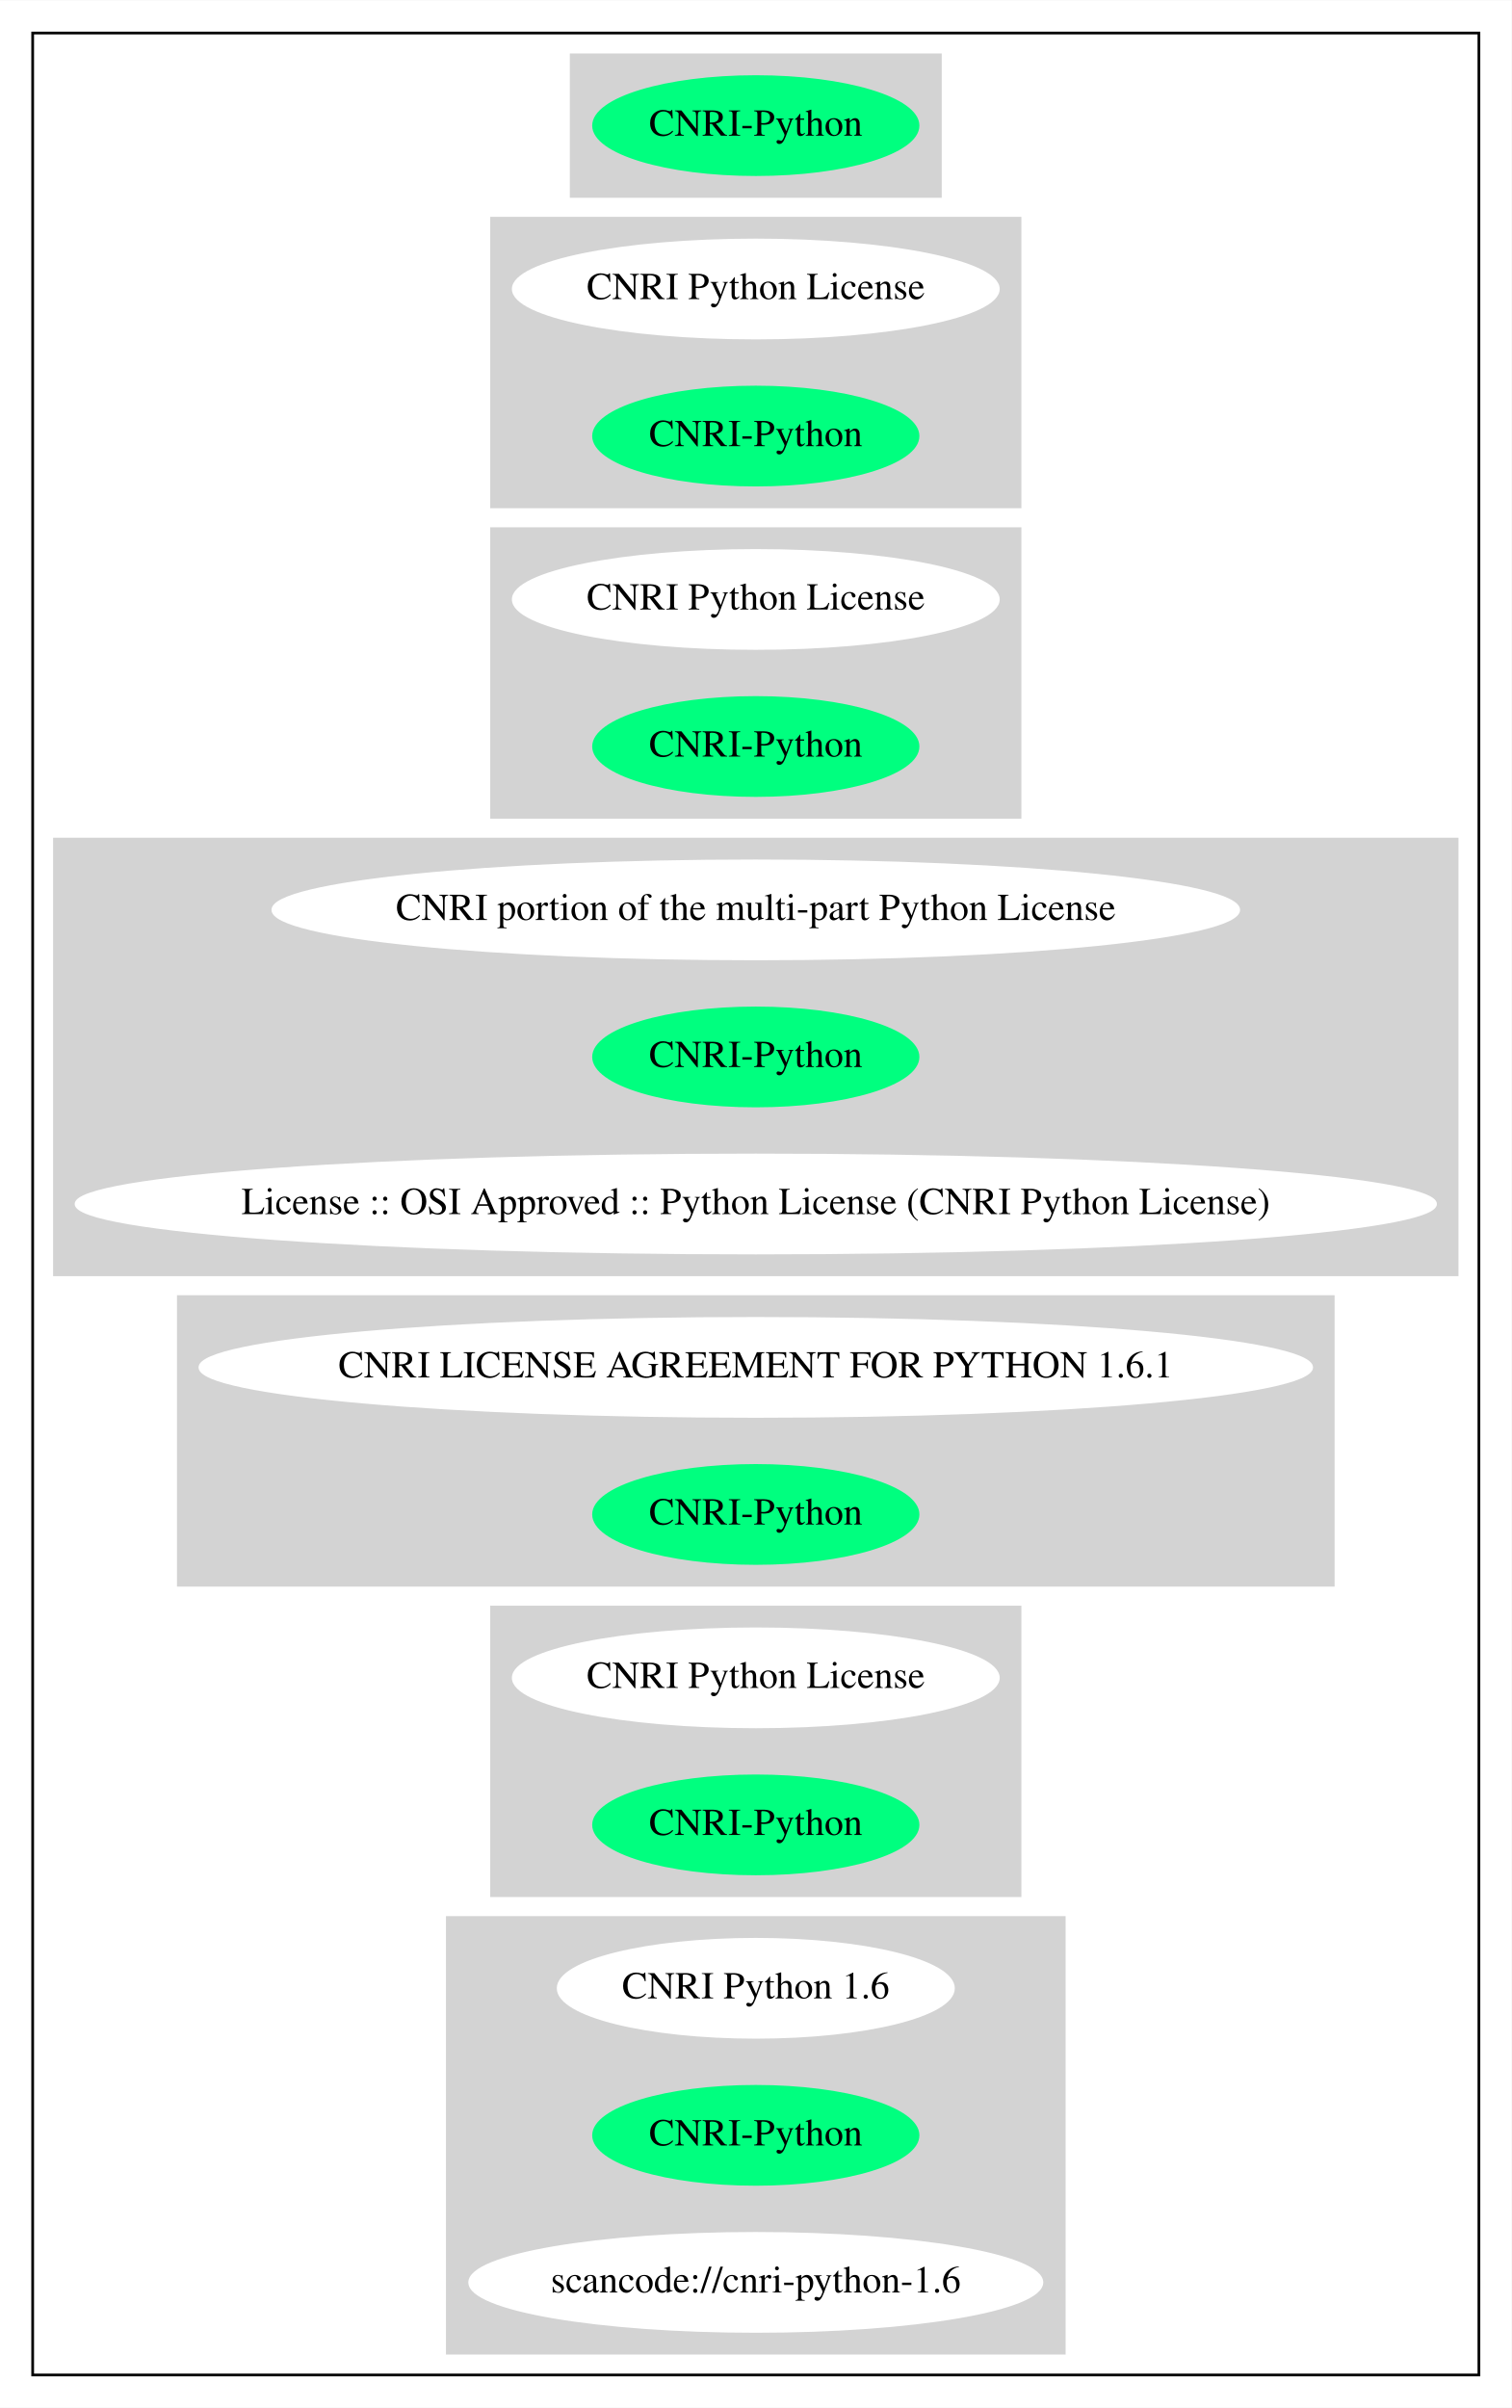
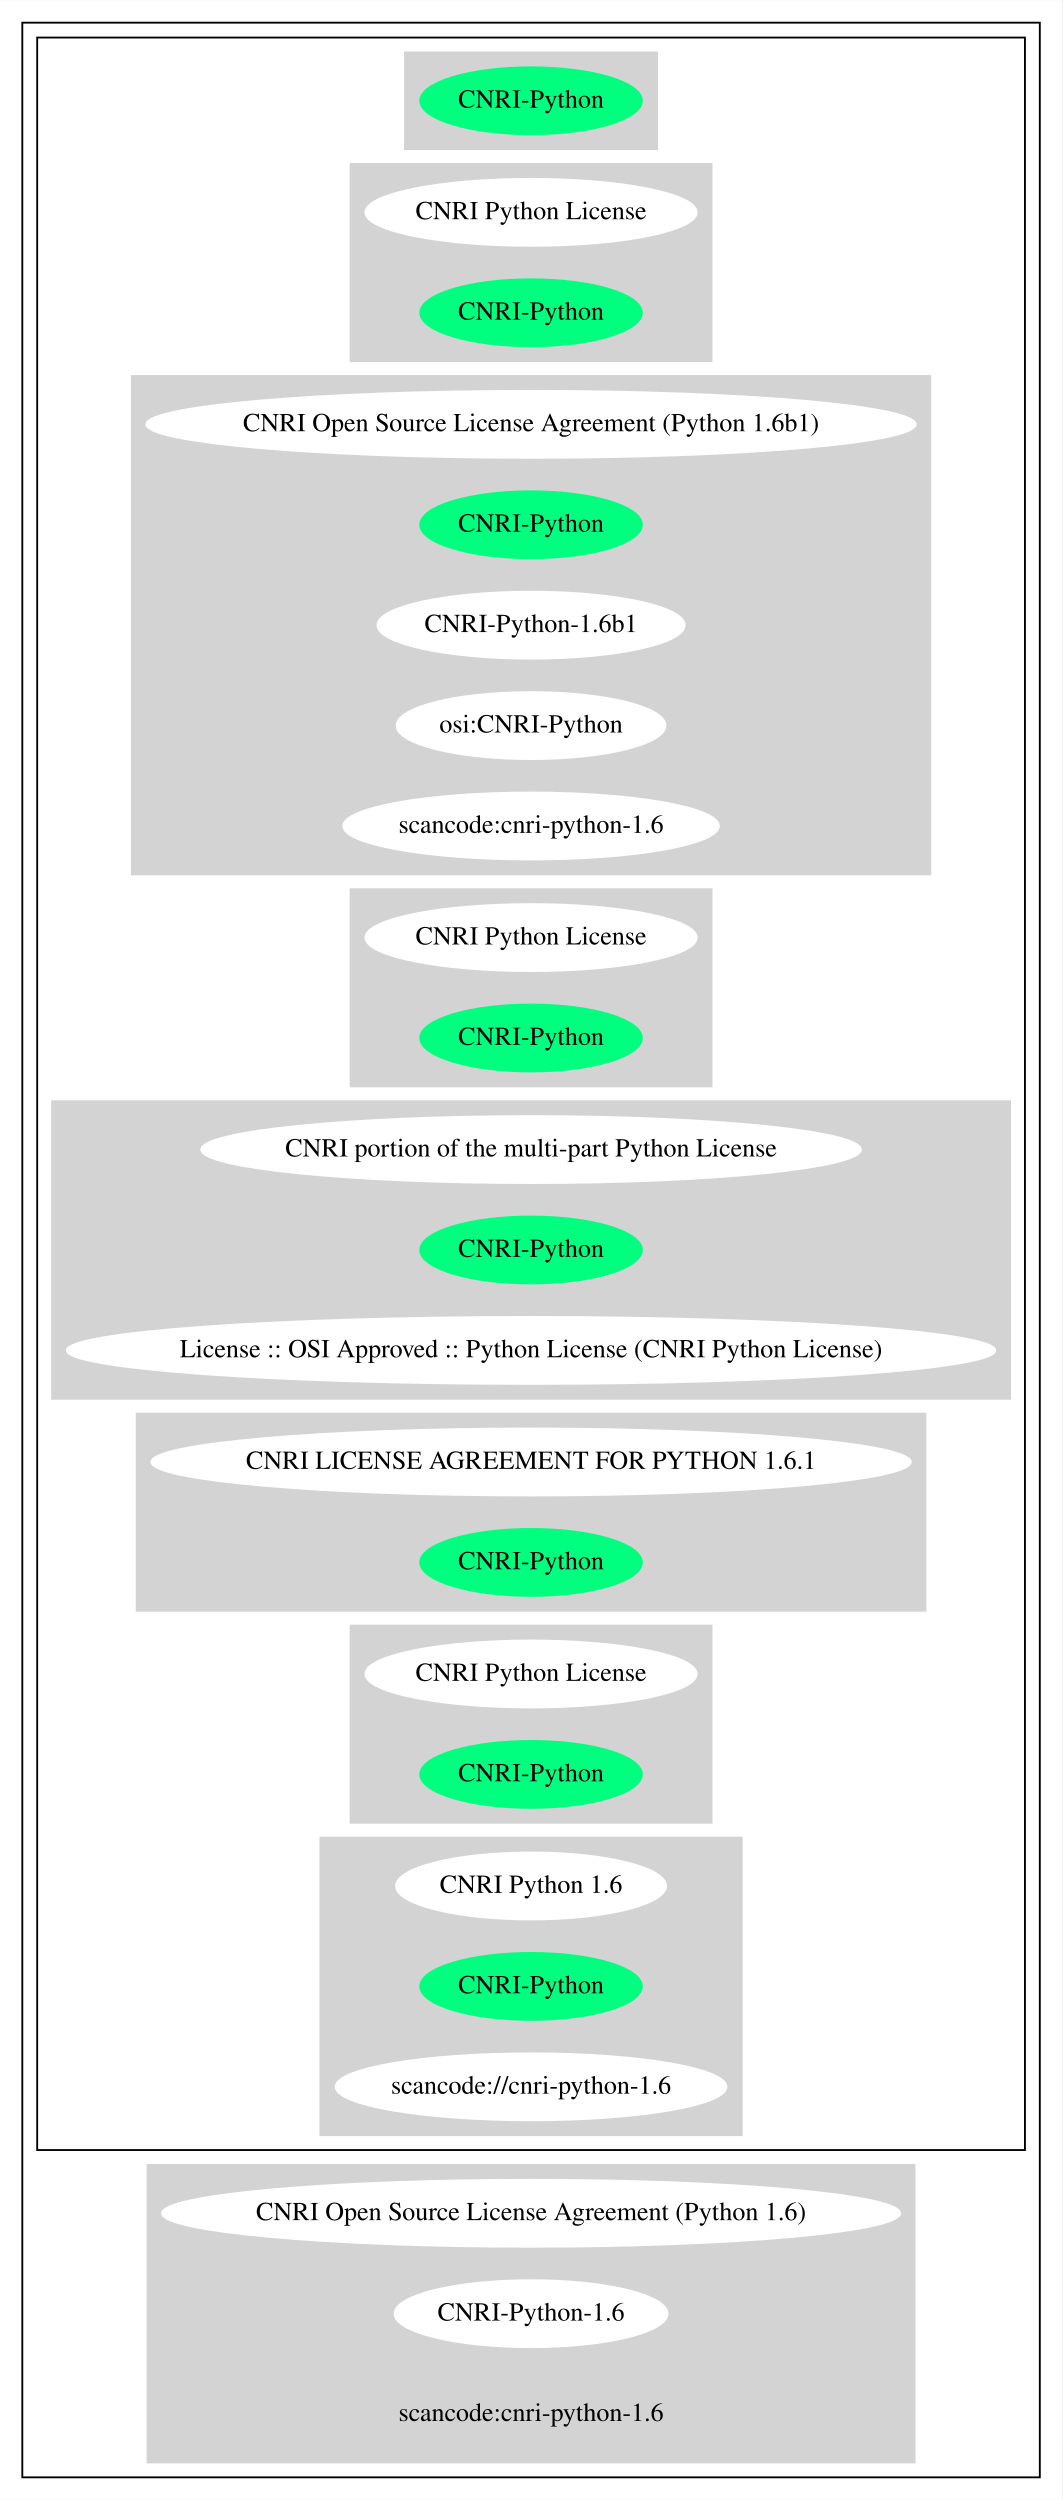
- <svg xmlns="http://www.w3.org/2000/svg" width="555pt" height="884pt" viewBox="0.00 0.00 555.16 884.00">
-   <g id="graph0" class="graph" transform="scale(1 1) rotate(0) translate(4 880)">
-     <polygon fill="white" stroke="transparent" points="-4,4 -4,-880 551.16,-880 551.16,4 -4,4" />
+ <svg xmlns="http://www.w3.org/2000/svg" width="571pt" height="1344pt" viewBox="0.00 0.00 571.16 1344.00">
+   <g id="graph0" class="graph" transform="scale(1 1) rotate(0) translate(4 1340)">
+     <polygon fill="white" stroke="transparent" points="-4,4 -4,-1340 567.16,-1340 567.16,4 -4,4" />
    <g id="clust1" class="cluster">
-       <polygon fill="none" stroke="black" points="8,-8 8,-868 539.16,-868 539.16,-8 8,-8" />
+       <polygon fill="none" stroke="black" points="8,-8 8,-1328 555.16,-1328 555.16,-8 8,-8" />
    </g>
    <g id="clust2" class="cluster">
-       <polygon fill="lightgray" stroke="lightgray" points="205.78,-808 205.78,-860 341.37,-860 341.37,-808 205.78,-808" />
+       <polygon fill="none" stroke="black" points="16,-184 16,-1320 547.16,-1320 547.16,-184 16,-184" />
    </g>
    <g id="clust3" class="cluster">
-       <polygon fill="lightgray" stroke="lightgray" points="176.54,-694 176.54,-800 370.62,-800 370.62,-694 176.54,-694" />
+       <polygon fill="lightgray" stroke="lightgray" points="213.78,-1260 213.78,-1312 349.37,-1312 349.37,-1260 213.78,-1260" />
    </g>
    <g id="clust4" class="cluster">
-       <polygon fill="lightgray" stroke="lightgray" points="176.54,-580 176.54,-686 370.62,-686 370.62,-580 176.54,-580" />
+       <polygon fill="lightgray" stroke="lightgray" points="184.54,-1146 184.54,-1252 378.62,-1252 378.62,-1146 184.54,-1146" />
    </g>
    <g id="clust5" class="cluster">
-       <polygon fill="lightgray" stroke="lightgray" points="16,-412 16,-572 531.16,-572 531.16,-412 16,-412" />
+       <polygon fill="lightgray" stroke="lightgray" points="66.9,-870 66.9,-1138 496.26,-1138 496.26,-870 66.9,-870" />
    </g>
    <g id="clust6" class="cluster">
-       <polygon fill="lightgray" stroke="lightgray" points="61.5,-298 61.5,-404 485.66,-404 485.66,-298 61.5,-298" />
+       <polygon fill="lightgray" stroke="lightgray" points="184.54,-756 184.54,-862 378.62,-862 378.62,-756 184.54,-756" />
    </g>
    <g id="clust7" class="cluster">
-       <polygon fill="lightgray" stroke="lightgray" points="176.54,-184 176.54,-290 370.62,-290 370.62,-184 176.54,-184" />
+       <polygon fill="lightgray" stroke="lightgray" points="24,-588 24,-748 539.16,-748 539.16,-588 24,-588" />
    </g>
    <g id="clust8" class="cluster">
-       <polygon fill="lightgray" stroke="lightgray" points="160.29,-16 160.29,-176 386.87,-176 386.87,-16 160.29,-16" />
+       <polygon fill="lightgray" stroke="lightgray" points="69.5,-474 69.5,-580 493.66,-580 493.66,-474 69.5,-474" />
+     </g>
+     <g id="clust9" class="cluster">
+       <polygon fill="lightgray" stroke="lightgray" points="184.54,-360 184.54,-466 378.62,-466 378.62,-360 184.54,-360" />
+     </g>
+     <g id="clust10" class="cluster">
+       <polygon fill="lightgray" stroke="lightgray" points="168.29,-192 168.29,-352 394.87,-352 394.87,-192 168.29,-192" />
+     </g>
+     <g id="clust11" class="cluster">
+       <polygon fill="lightgray" stroke="lightgray" points="75.35,-16 75.35,-176 487.81,-176 487.81,-16 75.35,-16" />
    </g>
    <g id="node1" class="node">
-       <ellipse fill="springgreen" stroke="springgreen" cx="273.58" cy="-834" rx="59.59" ry="18" />
-       <text text-anchor="middle" x="273.58" y="-830.3" font-family="Times,serif" font-size="14.00">CNRI-Python</text>
+       <ellipse fill="springgreen" stroke="springgreen" cx="281.58" cy="-1286" rx="59.59" ry="18" />
+       <text text-anchor="middle" x="281.58" y="-1282.3" font-family="Times,serif" font-size="14.00">CNRI-Python</text>
    </g>
    <g id="node2" class="node">
-       <ellipse fill="white" stroke="white" cx="273.58" cy="-774" rx="89.08" ry="18" />
-       <text text-anchor="middle" x="273.58" y="-770.3" font-family="Times,serif" font-size="14.00">CNRI Python License</text>
+       <ellipse fill="white" stroke="white" cx="281.58" cy="-1226" rx="89.08" ry="18" />
+       <text text-anchor="middle" x="281.58" y="-1222.3" font-family="Times,serif" font-size="14.00">CNRI Python License</text>
    </g>
    <g id="node3" class="node">
-       <ellipse fill="springgreen" stroke="springgreen" cx="273.58" cy="-720" rx="59.59" ry="18" />
-       <text text-anchor="middle" x="273.58" y="-716.3" font-family="Times,serif" font-size="14.00">CNRI-Python</text>
+       <ellipse fill="springgreen" stroke="springgreen" cx="281.58" cy="-1172" rx="59.59" ry="18" />
+       <text text-anchor="middle" x="281.58" y="-1168.3" font-family="Times,serif" font-size="14.00">CNRI-Python</text>
    </g>
    <g id="node4" class="node">
-       <ellipse fill="white" stroke="white" cx="273.58" cy="-660" rx="89.08" ry="18" />
-       <text text-anchor="middle" x="273.58" y="-656.3" font-family="Times,serif" font-size="14.00">CNRI Python License</text>
+       <ellipse fill="white" stroke="white" cx="281.58" cy="-1112" rx="206.86" ry="18" />
+       <text text-anchor="middle" x="281.58" y="-1108.3" font-family="Times,serif" font-size="14.00">CNRI Open Source License Agreement (Python 1.6b1)</text>
    </g>
    <g id="node5" class="node">
-       <ellipse fill="springgreen" stroke="springgreen" cx="273.58" cy="-606" rx="59.59" ry="18" />
-       <text text-anchor="middle" x="273.58" y="-602.3" font-family="Times,serif" font-size="14.00">CNRI-Python</text>
+       <ellipse fill="springgreen" stroke="springgreen" cx="281.58" cy="-1058" rx="59.59" ry="18" />
+       <text text-anchor="middle" x="281.58" y="-1054.3" font-family="Times,serif" font-size="14.00">CNRI-Python</text>
    </g>
    <g id="node6" class="node">
-       <ellipse fill="white" stroke="white" cx="273.58" cy="-546" rx="177.37" ry="18" />
-       <text text-anchor="middle" x="273.58" y="-542.3" font-family="Times,serif" font-size="14.00">CNRI portion of the multi-part Python License</text>
+       <ellipse fill="white" stroke="white" cx="281.58" cy="-1004" rx="82.59" ry="18" />
+       <text text-anchor="middle" x="281.58" y="-1000.3" font-family="Times,serif" font-size="14.00">CNRI-Python-1.6b1</text>
    </g>
    <g id="node7" class="node">
-       <ellipse fill="springgreen" stroke="springgreen" cx="273.58" cy="-492" rx="59.59" ry="18" />
-       <text text-anchor="middle" x="273.58" y="-488.3" font-family="Times,serif" font-size="14.00">CNRI-Python</text>
+       <ellipse fill="white" stroke="white" cx="281.58" cy="-950" rx="72.29" ry="18" />
+       <text text-anchor="middle" x="281.58" y="-946.3" font-family="Times,serif" font-size="14.00">osi:CNRI-Python</text>
    </g>
    <g id="node8" class="node">
-       <ellipse fill="white" stroke="white" cx="273.58" cy="-438" rx="249.66" ry="18" />
-       <text text-anchor="middle" x="273.58" y="-434.3" font-family="Times,serif" font-size="14.00">License :: OSI Approved :: Python License (CNRI Python License)</text>
+       <ellipse fill="white" stroke="white" cx="281.58" cy="-896" rx="100.98" ry="18" />
+       <text text-anchor="middle" x="281.58" y="-892.3" font-family="Times,serif" font-size="14.00">scancode:cnri-python-1.6</text>
    </g>
    <g id="node9" class="node">
-       <ellipse fill="white" stroke="white" cx="273.58" cy="-378" rx="204.16" ry="18" />
-       <text text-anchor="middle" x="273.58" y="-374.3" font-family="Times,serif" font-size="14.00">CNRI LICENSE AGREEMENT FOR PYTHON 1.6.1</text>
+       <ellipse fill="white" stroke="white" cx="281.58" cy="-836" rx="89.08" ry="18" />
+       <text text-anchor="middle" x="281.58" y="-832.3" font-family="Times,serif" font-size="14.00">CNRI Python License</text>
    </g>
    <g id="node10" class="node">
-       <ellipse fill="springgreen" stroke="springgreen" cx="273.58" cy="-324" rx="59.59" ry="18" />
-       <text text-anchor="middle" x="273.58" y="-320.3" font-family="Times,serif" font-size="14.00">CNRI-Python</text>
+       <ellipse fill="springgreen" stroke="springgreen" cx="281.58" cy="-782" rx="59.59" ry="18" />
+       <text text-anchor="middle" x="281.58" y="-778.3" font-family="Times,serif" font-size="14.00">CNRI-Python</text>
    </g>
    <g id="node11" class="node">
-       <ellipse fill="white" stroke="white" cx="273.58" cy="-264" rx="89.08" ry="18" />
-       <text text-anchor="middle" x="273.58" y="-260.3" font-family="Times,serif" font-size="14.00">CNRI Python License</text>
+       <ellipse fill="white" stroke="white" cx="281.58" cy="-722" rx="177.37" ry="18" />
+       <text text-anchor="middle" x="281.58" y="-718.3" font-family="Times,serif" font-size="14.00">CNRI portion of the multi-part Python License</text>
    </g>
    <g id="node12" class="node">
-       <ellipse fill="springgreen" stroke="springgreen" cx="273.58" cy="-210" rx="59.59" ry="18" />
-       <text text-anchor="middle" x="273.58" y="-206.3" font-family="Times,serif" font-size="14.00">CNRI-Python</text>
+       <ellipse fill="springgreen" stroke="springgreen" cx="281.58" cy="-668" rx="59.59" ry="18" />
+       <text text-anchor="middle" x="281.58" y="-664.3" font-family="Times,serif" font-size="14.00">CNRI-Python</text>
    </g>
    <g id="node13" class="node">
-       <ellipse fill="white" stroke="white" cx="273.58" cy="-150" rx="72.59" ry="18" />
-       <text text-anchor="middle" x="273.58" y="-146.3" font-family="Times,serif" font-size="14.00">CNRI Python 1.6</text>
+       <ellipse fill="white" stroke="white" cx="281.58" cy="-614" rx="249.66" ry="18" />
+       <text text-anchor="middle" x="281.58" y="-610.3" font-family="Times,serif" font-size="14.00">License :: OSI Approved :: Python License (CNRI Python License)</text>
    </g>
    <g id="node14" class="node">
-       <ellipse fill="springgreen" stroke="springgreen" cx="273.58" cy="-96" rx="59.59" ry="18" />
-       <text text-anchor="middle" x="273.58" y="-92.3" font-family="Times,serif" font-size="14.00">CNRI-Python</text>
+       <ellipse fill="white" stroke="white" cx="281.58" cy="-554" rx="204.16" ry="18" />
+       <text text-anchor="middle" x="281.58" y="-550.3" font-family="Times,serif" font-size="14.00">CNRI LICENSE AGREEMENT FOR PYTHON 1.6.1</text>
    </g>
    <g id="node15" class="node">
-       <ellipse fill="white" stroke="white" cx="273.58" cy="-42" rx="105.08" ry="18" />
-       <text text-anchor="middle" x="273.58" y="-38.3" font-family="Times,serif" font-size="14.00">scancode://cnri-python-1.6</text>
+       <ellipse fill="springgreen" stroke="springgreen" cx="281.58" cy="-500" rx="59.59" ry="18" />
+       <text text-anchor="middle" x="281.58" y="-496.3" font-family="Times,serif" font-size="14.00">CNRI-Python</text>
+     </g>
+     <g id="node16" class="node">
+       <ellipse fill="white" stroke="white" cx="281.58" cy="-440" rx="89.08" ry="18" />
+       <text text-anchor="middle" x="281.58" y="-436.3" font-family="Times,serif" font-size="14.00">CNRI Python License</text>
+     </g>
+     <g id="node17" class="node">
+       <ellipse fill="springgreen" stroke="springgreen" cx="281.58" cy="-386" rx="59.59" ry="18" />
+       <text text-anchor="middle" x="281.58" y="-382.3" font-family="Times,serif" font-size="14.00">CNRI-Python</text>
+     </g>
+     <g id="node18" class="node">
+       <ellipse fill="white" stroke="white" cx="281.58" cy="-326" rx="72.59" ry="18" />
+       <text text-anchor="middle" x="281.58" y="-322.3" font-family="Times,serif" font-size="14.00">CNRI Python 1.6</text>
+     </g>
+     <g id="node19" class="node">
+       <ellipse fill="springgreen" stroke="springgreen" cx="281.58" cy="-272" rx="59.59" ry="18" />
+       <text text-anchor="middle" x="281.58" y="-268.3" font-family="Times,serif" font-size="14.00">CNRI-Python</text>
+     </g>
+     <g id="node20" class="node">
+       <ellipse fill="white" stroke="white" cx="281.58" cy="-218" rx="105.08" ry="18" />
+       <text text-anchor="middle" x="281.58" y="-214.3" font-family="Times,serif" font-size="14.00">scancode://cnri-python-1.6</text>
+     </g>
+     <g id="node21" class="node">
+       <ellipse fill="white" stroke="white" cx="281.58" cy="-150" rx="198.47" ry="18" />
+       <text text-anchor="middle" x="281.58" y="-146.3" font-family="Times,serif" font-size="14.00">CNRI Open Source License Agreement (Python 1.6)</text>
+     </g>
+     <g id="node22" class="node">
+       <ellipse fill="white" stroke="white" cx="281.58" cy="-96" rx="73.39" ry="18" />
+       <text text-anchor="middle" x="281.58" y="-92.3" font-family="Times,serif" font-size="14.00">CNRI-Python-1.6</text>
+     </g>
+     <g id="node23" class="node">
+       <ellipse fill="lightgray" stroke="lightgray" cx="281.58" cy="-42" rx="100.98" ry="18" />
+       <text text-anchor="middle" x="281.58" y="-38.3" font-family="Times,serif" font-size="14.00">scancode:cnri-python-1.6</text>
    </g>
  </g>
</svg>
